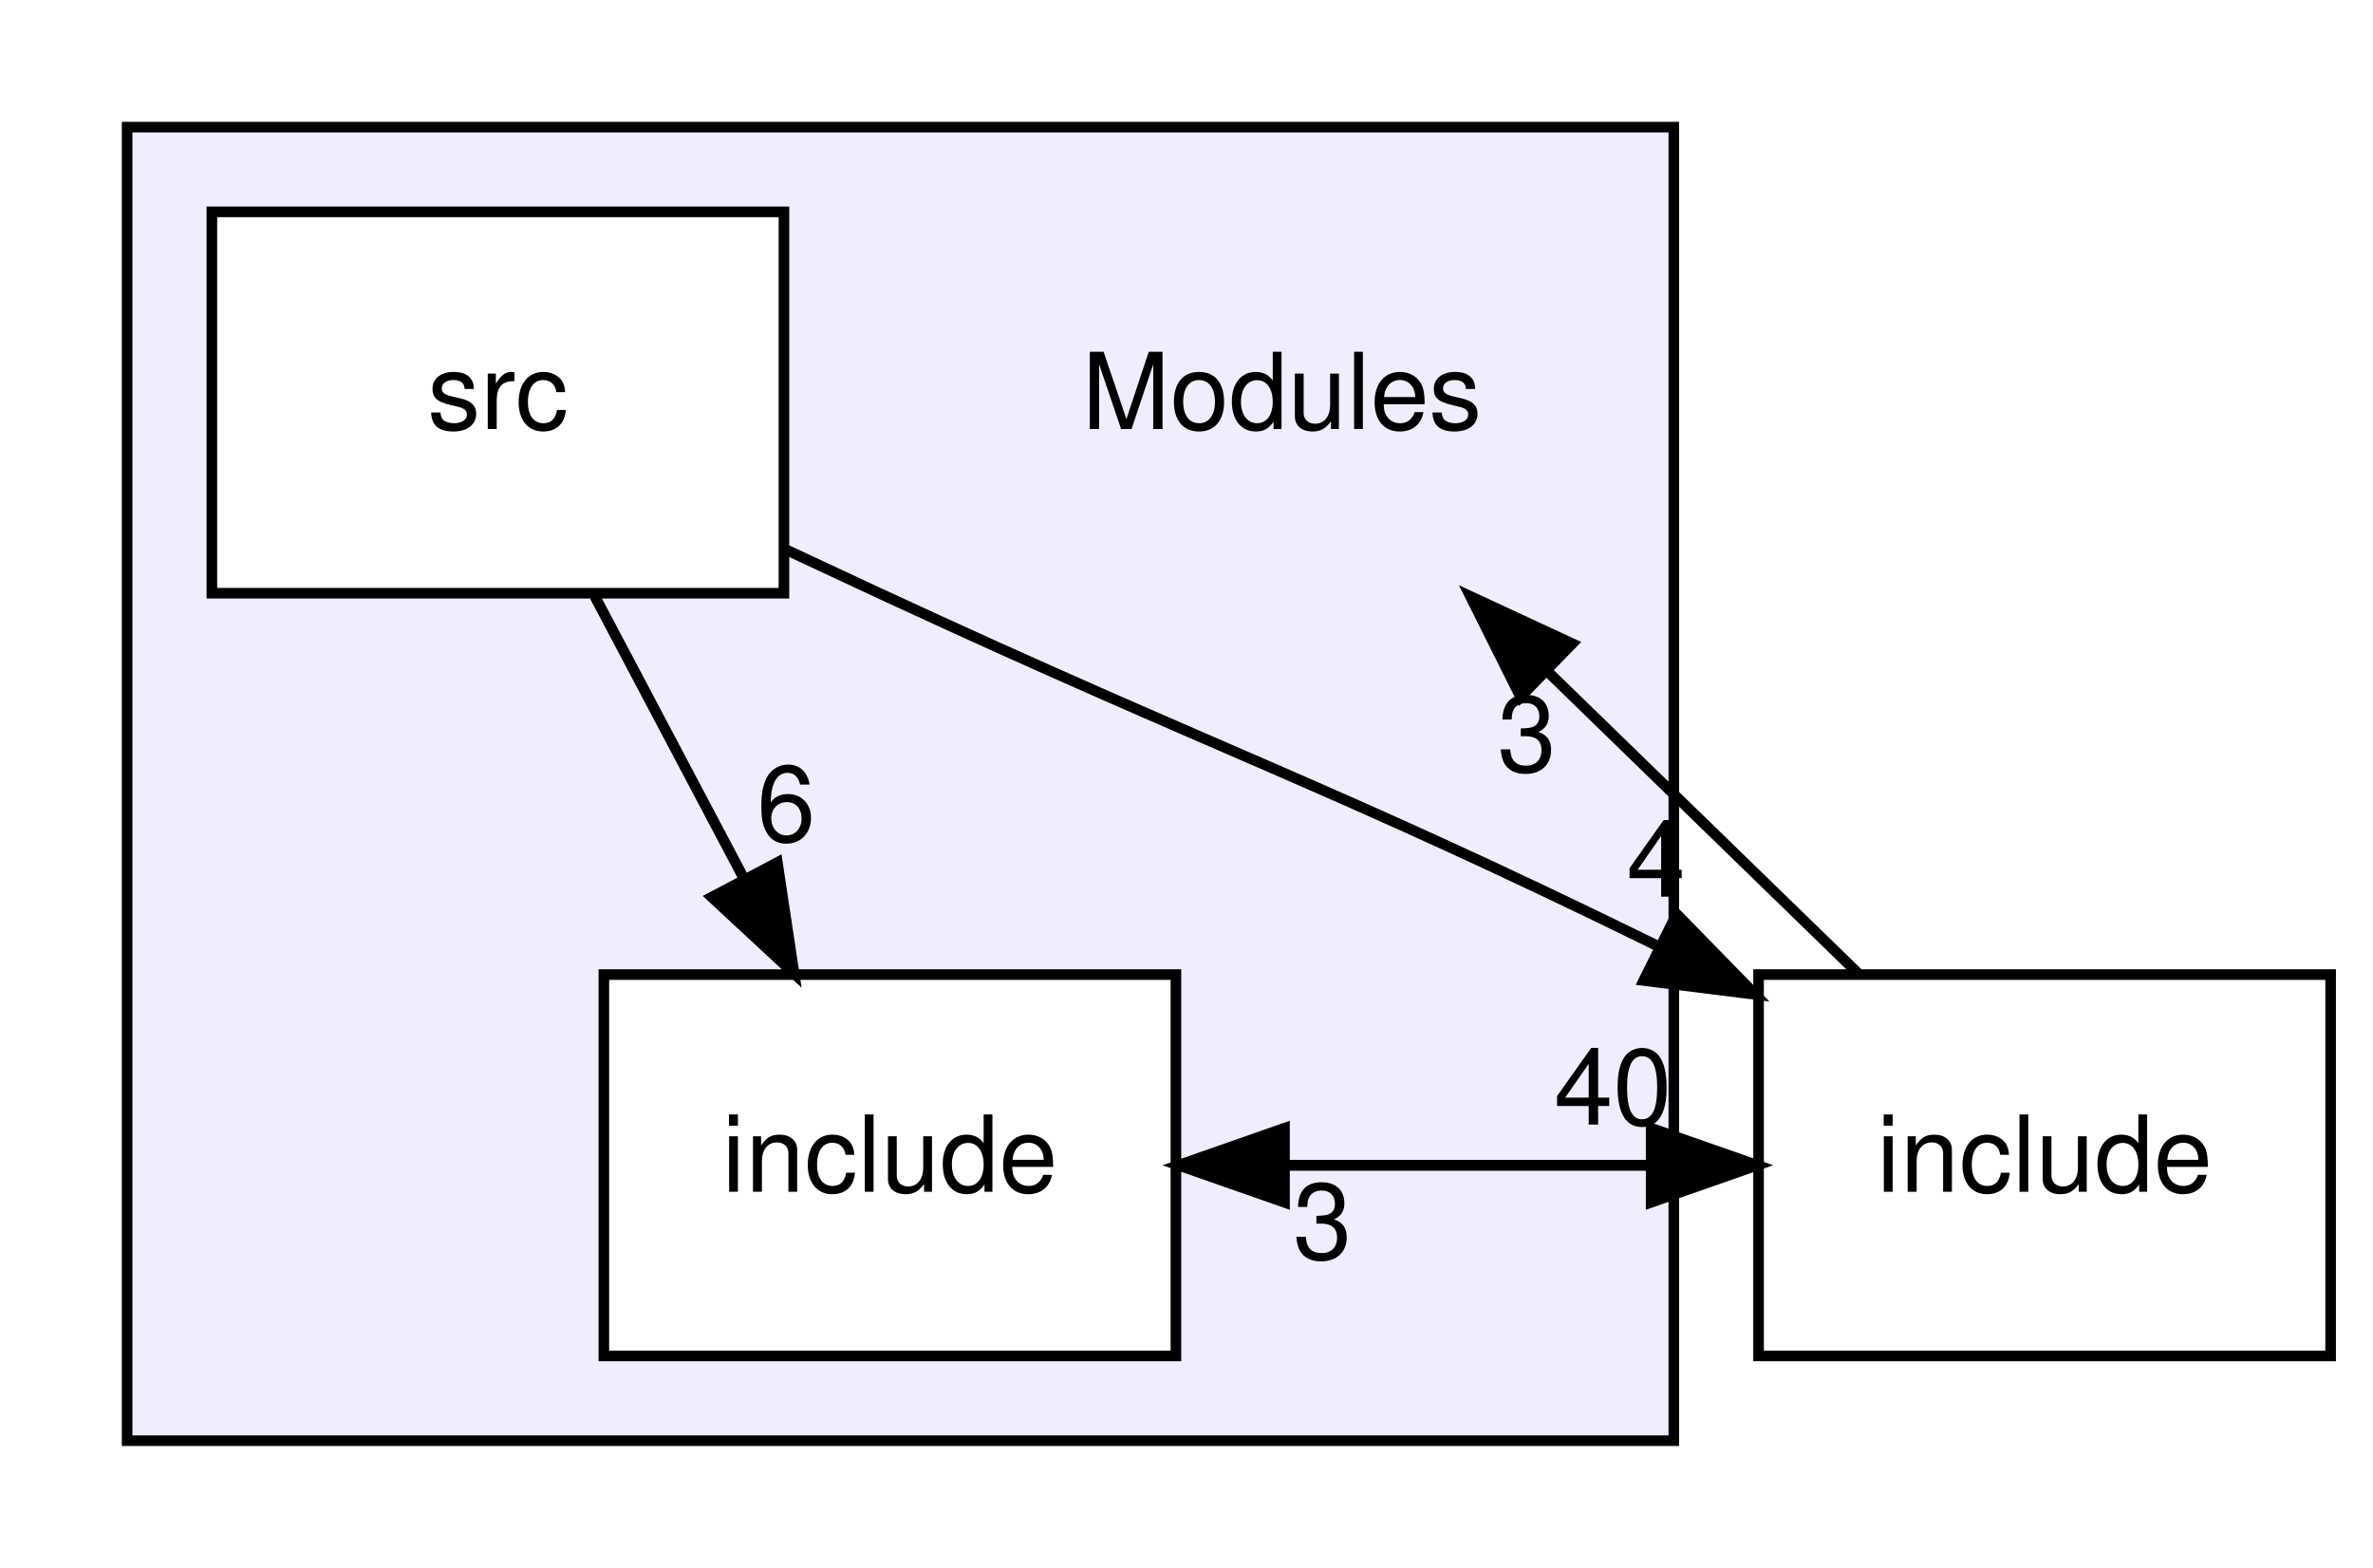
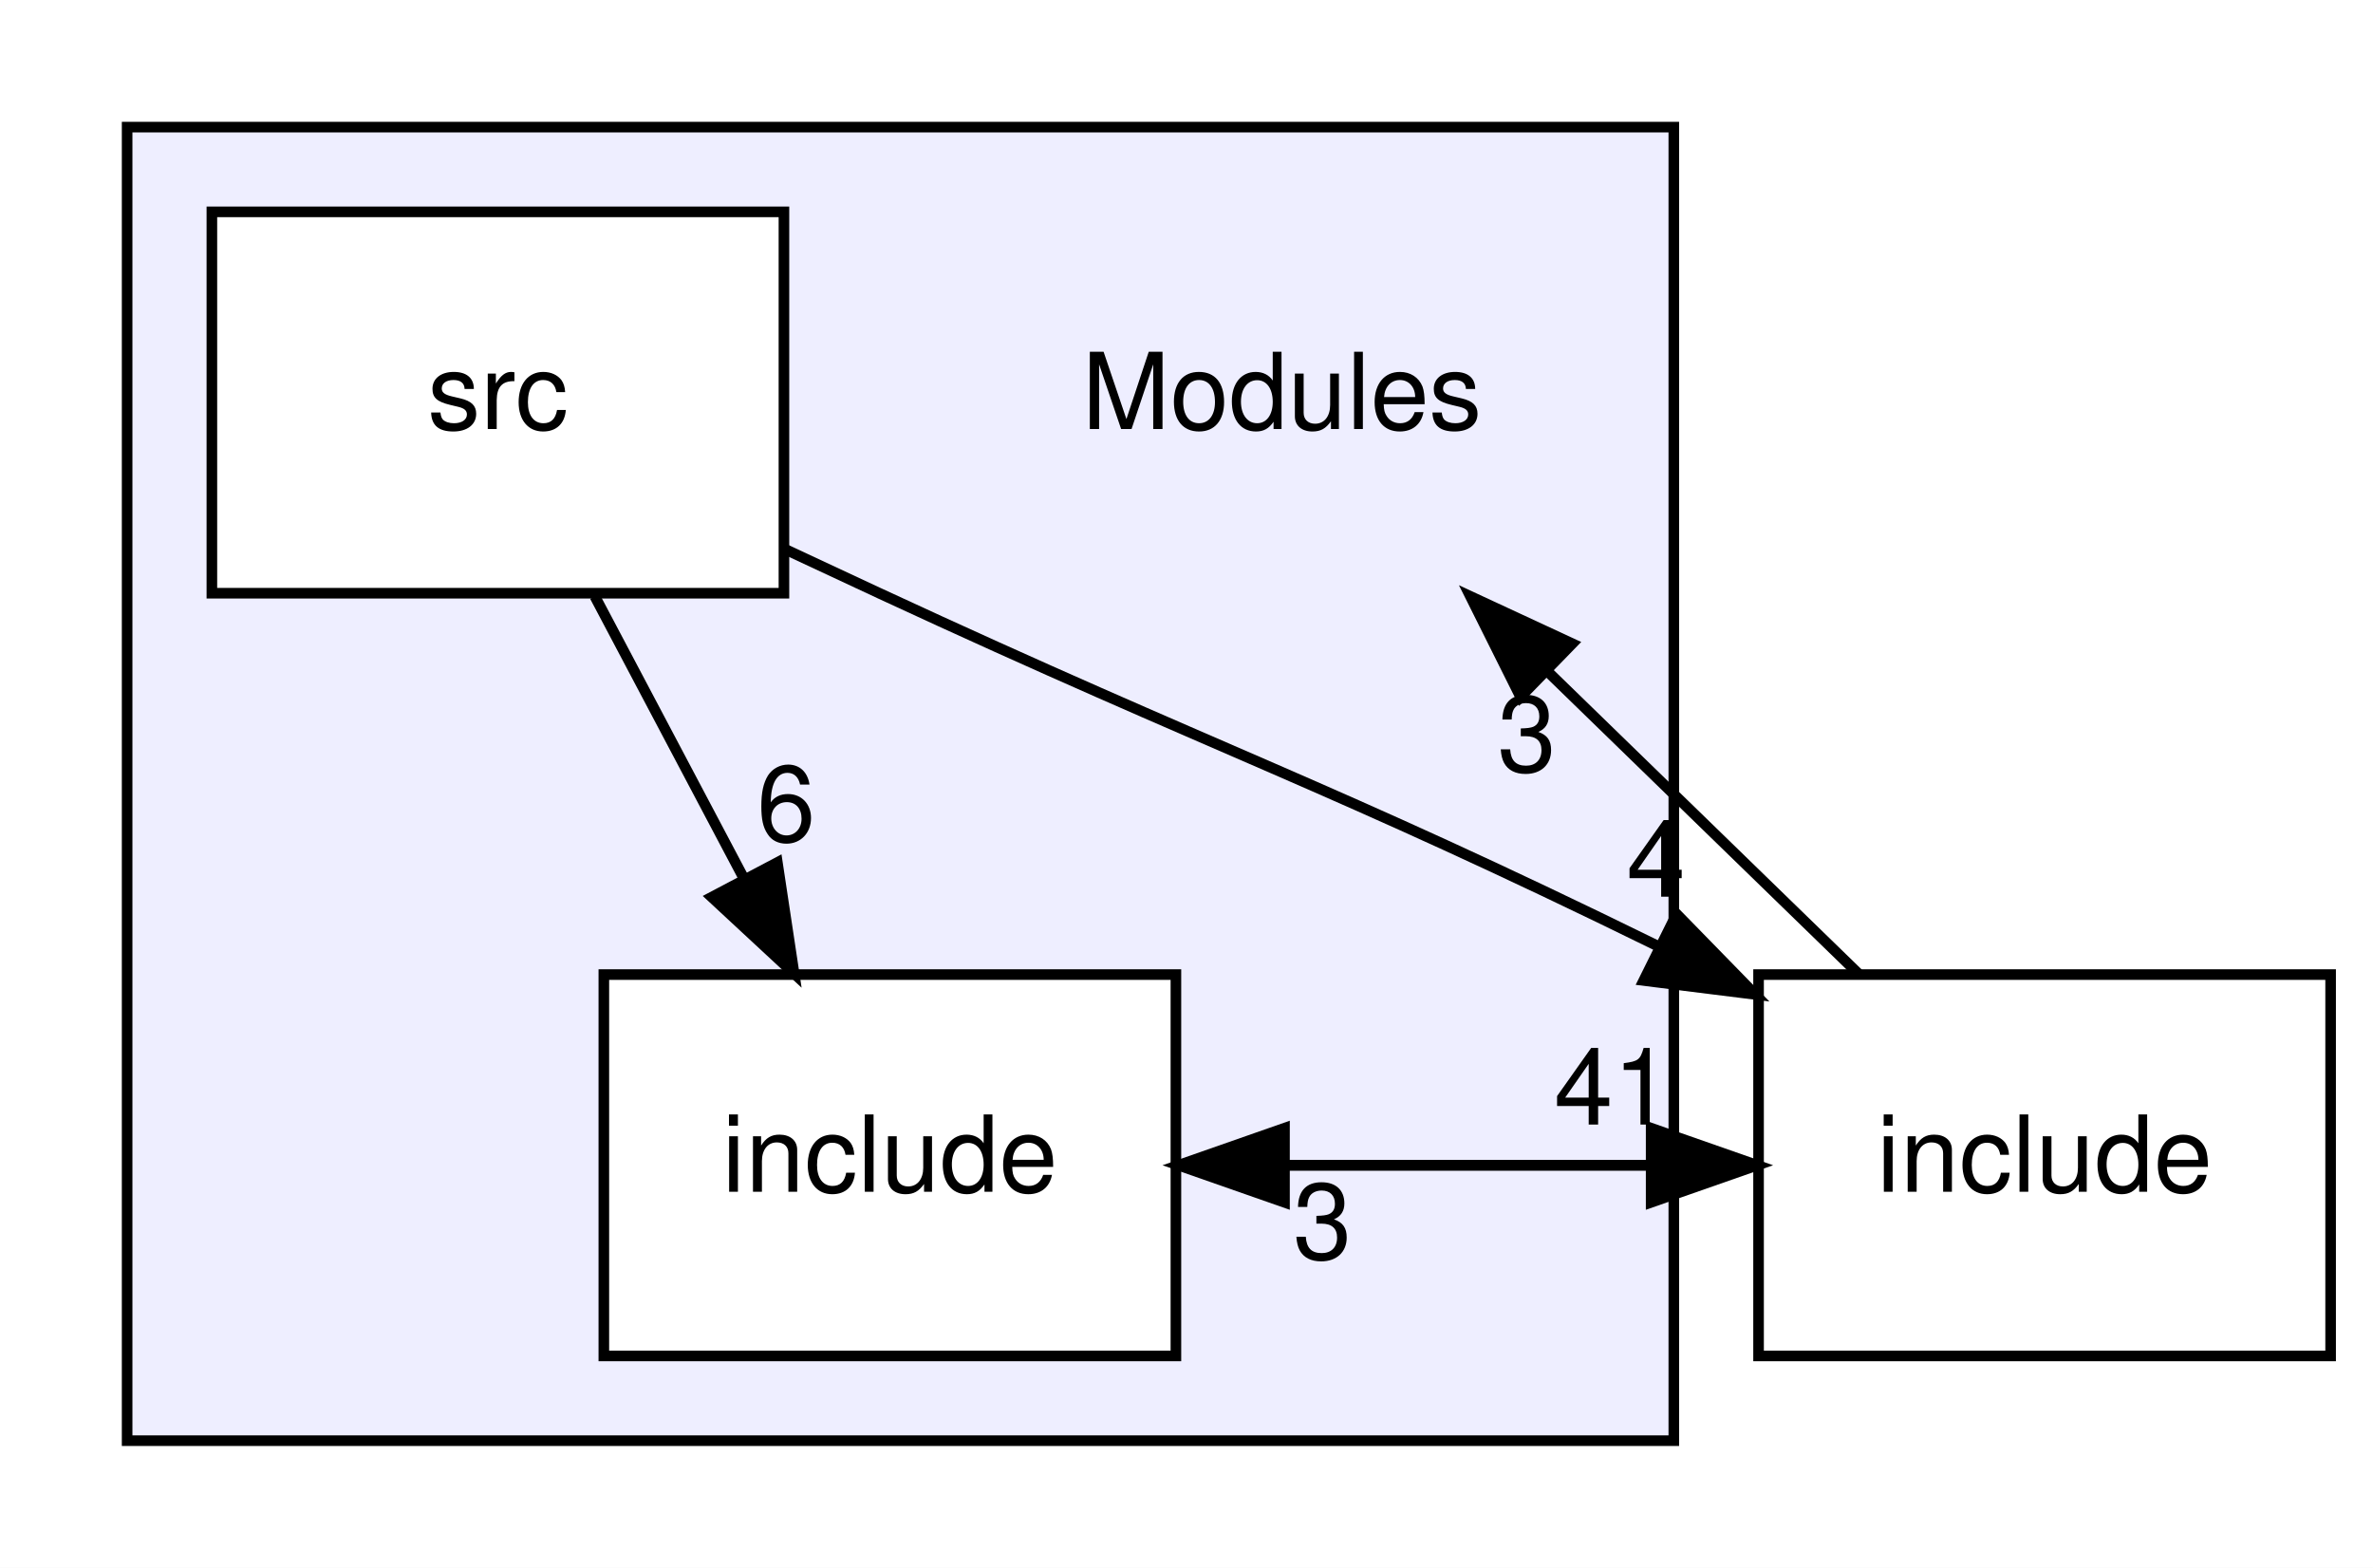
<svg xmlns="http://www.w3.org/2000/svg" xmlns:xlink="http://www.w3.org/1999/xlink" width="224pt" height="148pt" viewBox="0.00 0.00 224.00 148.00">
  <g id="graph0" class="graph" transform="scale(1 1) rotate(0) translate(4 144)">
    <polygon fill="white" stroke="transparent" points="-4,4 -4,-144 220,-144 220,4 -4,4" />
    <g id="clust1" class="cluster">
      <g id="a_clust1">
        <a xlink:href="dir_f2541a3b18981391fa76fac5599e978a.html" target="_top">
          <polygon fill="#eeeeff" stroke="black" points="8,-8 8,-132 154,-132 154,-8 8,-8" />
        </a>
      </g>
    </g>
    <g id="node1" class="node">
      <text text-anchor="middle" x="117" y="-103.5" font-family="Helvetica,sans-Serif" font-size="10.00">Modules</text>
    </g>
    <g id="node2" class="node">
      <g id="a_node2">
        <a xlink:href="dir_b74252328106591dfb0d36463b609fd4.html" target="_top" xlink:title="include">
          <polygon fill="white" stroke="black" points="107,-52 53,-52 53,-16 107,-16 107,-52" />
          <text text-anchor="middle" x="80" y="-31.5" font-family="Helvetica,sans-Serif" font-size="10.00">include</text>
        </a>
      </g>
    </g>
    <g id="node4" class="node">
      <g id="a_node4">
        <a xlink:href="dir_d44c64559bbebec7f509842c48db8b23.html" target="_top" xlink:title="include">
          <polygon fill="none" stroke="black" points="216,-52 162,-52 162,-16 216,-16 216,-52" />
          <text text-anchor="middle" x="189" y="-31.5" font-family="Helvetica,sans-Serif" font-size="10.00">include</text>
        </a>
      </g>
    </g>
    <g id="edge3" class="edge">
      <path fill="none" stroke="black" d="M107.25,-34C122.04,-34 136.83,-34 151.62,-34" />
      <polygon fill="black" stroke="black" points="151.86,-37.5 161.86,-34 151.86,-30.5 151.86,-37.5" />
      <g id="a_edge3-headlabel">
-         <a xlink:href="dir_000009_000007.html" target="_top" xlink:title="40">
-           <text text-anchor="middle" x="148.26" y="-37.84" font-family="Helvetica,sans-Serif" font-size="10.00">40</text>
+         <a xlink:href="dir_000009_000007.html" target="_top" xlink:title="41">
+           <text text-anchor="middle" x="148.26" y="-37.84" font-family="Helvetica,sans-Serif" font-size="10.00">41</text>
        </a>
      </g>
    </g>
    <g id="node3" class="node">
      <g id="a_node3">
        <a xlink:href="dir_37b2a66541e5aeb3116f92bb16c476cf.html" target="_top" xlink:title="src">
          <polygon fill="white" stroke="black" points="70,-124 16,-124 16,-88 70,-88 70,-124" />
          <text text-anchor="middle" x="43" y="-103.5" font-family="Helvetica,sans-Serif" font-size="10.00">src</text>
        </a>
      </g>
    </g>
    <g id="edge4" class="edge">
      <path fill="none" stroke="black" d="M52.15,-87.7C56.4,-79.64 61.56,-69.89 66.27,-60.98" />
      <polygon fill="black" stroke="black" points="69.38,-62.58 70.96,-52.1 63.19,-59.31 69.38,-62.58" />
      <g id="a_edge4-headlabel">
        <a xlink:href="dir_000010_000009.html" target="_top" xlink:title="6">
          <text text-anchor="middle" x="70.21" y="-64.59" font-family="Helvetica,sans-Serif" font-size="10.00">6</text>
        </a>
      </g>
    </g>
    <g id="edge5" class="edge">
      <path fill="none" stroke="black" d="M70.11,-92.15C73.11,-90.74 76.12,-89.34 79,-88 110.99,-73.16 121.68,-69.82 152.43,-54.72" />
      <polygon fill="black" stroke="black" points="154.27,-57.71 161.67,-50.13 151.16,-51.44 154.27,-57.71" />
      <g id="a_edge5-headlabel">
        <a xlink:href="dir_000010_000007.html" target="_top" xlink:title="4">
          <text text-anchor="middle" x="152.32" y="-59.35" font-family="Helvetica,sans-Serif" font-size="10.00">4</text>
        </a>
      </g>
    </g>
    <g id="edge2" class="edge">
      <path fill="none" stroke="black" d="M171.41,-52.1C162.63,-60.64 151.86,-71.11 142.22,-80.48" />
      <polygon fill="black" stroke="black" points="139.53,-78.22 134.8,-87.7 144.41,-83.24 139.53,-78.22" />
      <g id="a_edge2-headlabel">
        <a xlink:href="dir_000007_000008.html" target="_top" xlink:title="3">
          <text text-anchor="middle" x="140.13" y="-71.17" font-family="Helvetica,sans-Serif" font-size="10.00">3</text>
        </a>
      </g>
    </g>
    <g id="edge1" class="edge">
      <path fill="none" stroke="black" d="M161.86,-34C147.07,-34 132.28,-34 117.49,-34" />
      <polygon fill="black" stroke="black" points="117.25,-30.5 107.25,-34 117.25,-37.5 117.25,-30.5" />
      <g id="a_edge1-headlabel">
        <a xlink:href="dir_000007_000009.html" target="_top" xlink:title="3">
          <text text-anchor="middle" x="120.84" y="-25.16" font-family="Helvetica,sans-Serif" font-size="10.00">3</text>
        </a>
      </g>
    </g>
  </g>
</svg>
